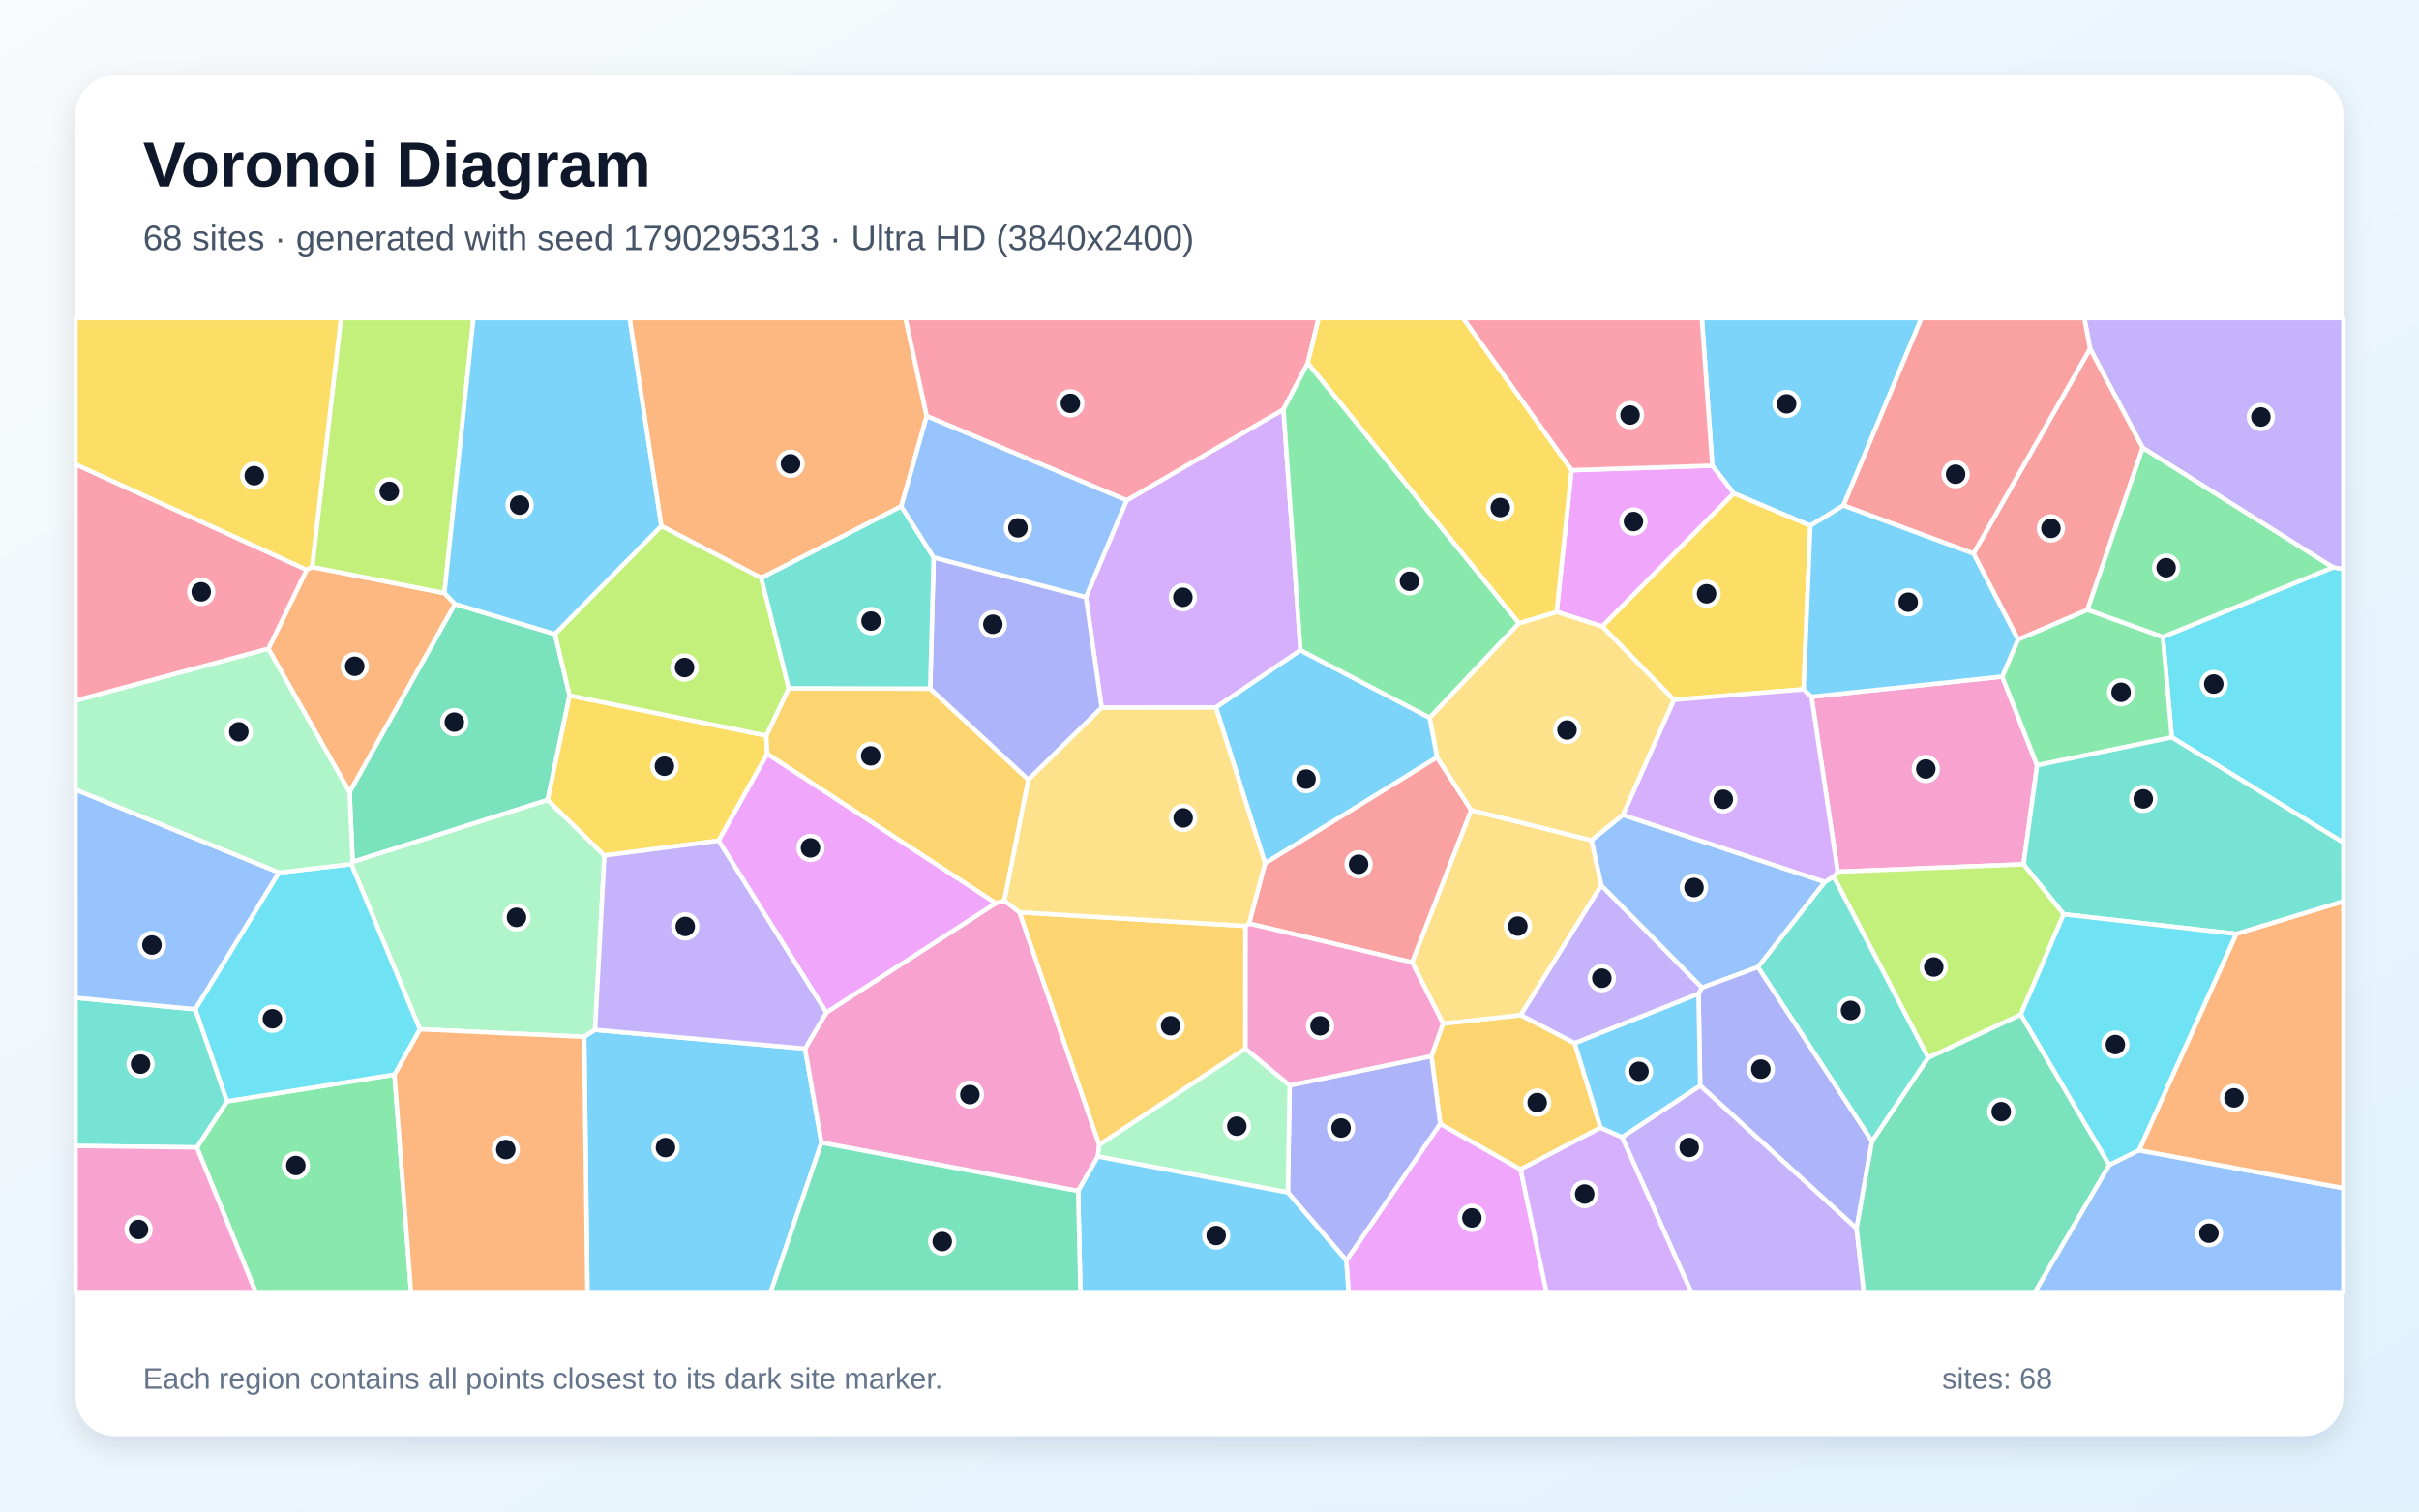
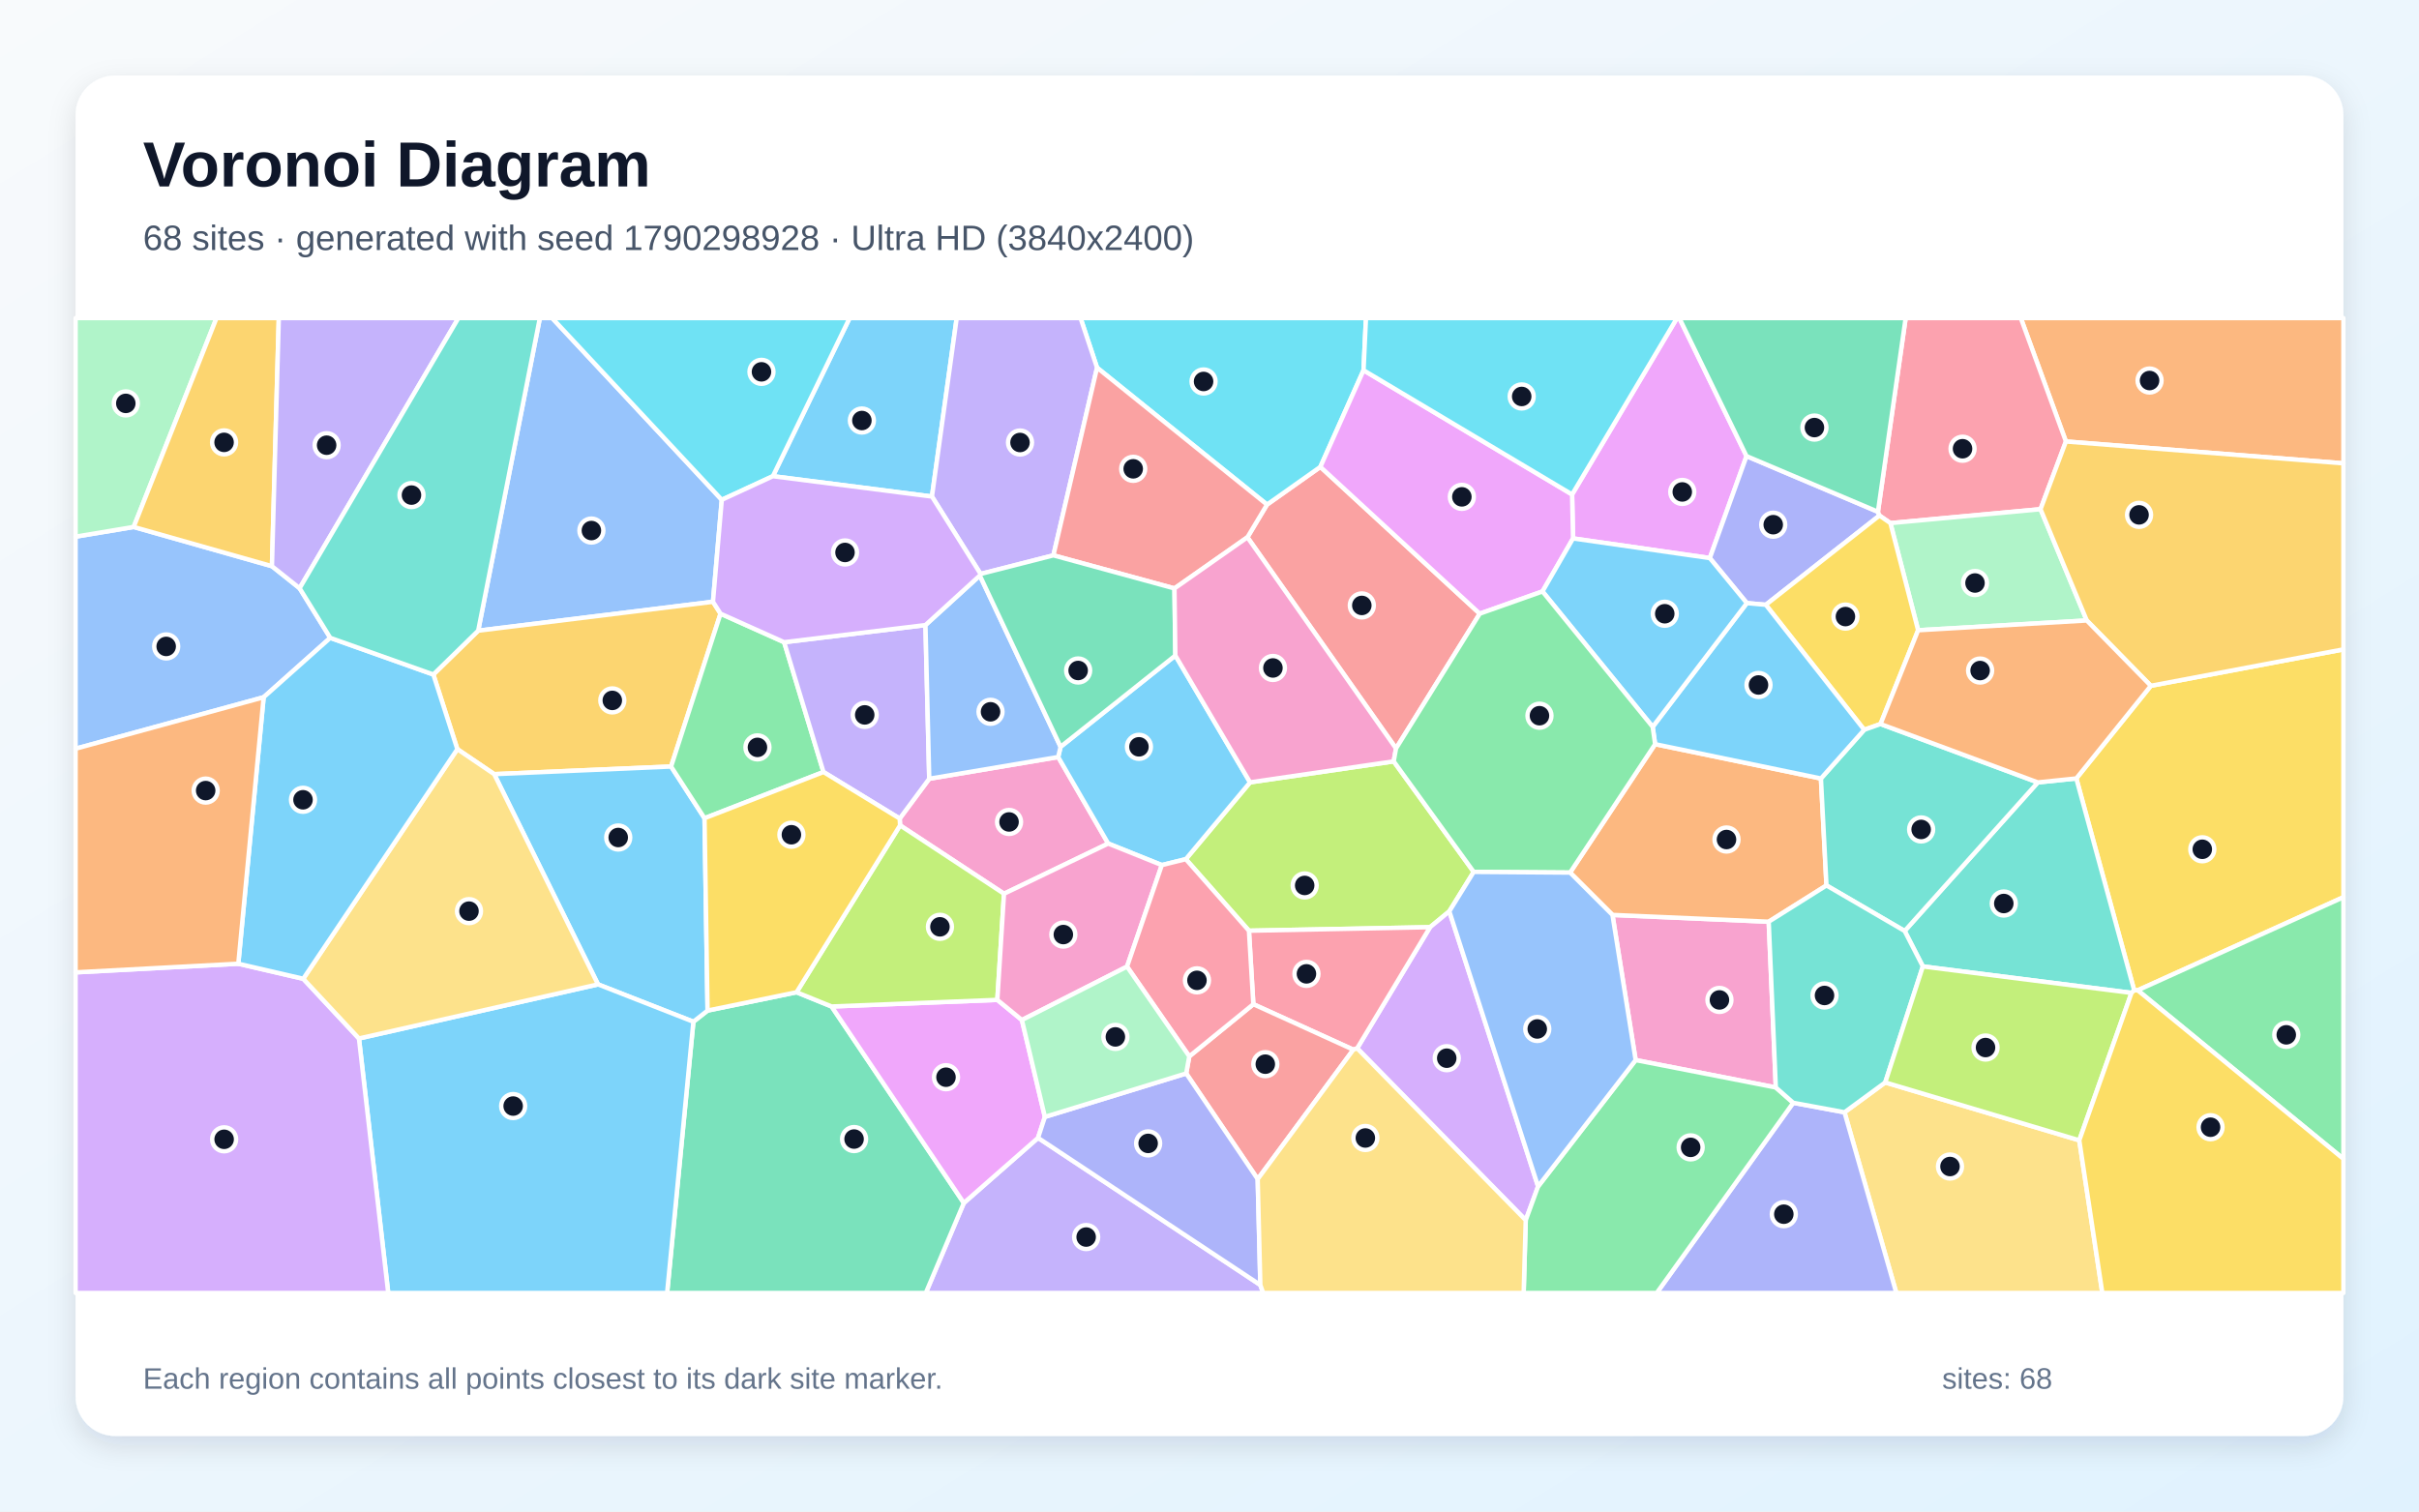
<svg xmlns="http://www.w3.org/2000/svg" width="3840" height="2400" viewBox="0 0 3840 2400" role="img" aria-labelledby="title description">
  <defs>
    <linearGradient id="background" x1="0" y1="0" x2="1" y2="1">
      <stop stop-color="#F8FAFC" />
      <stop offset="1" stop-color="#E0F2FE" />
    </linearGradient>
    <filter id="shadow" x="-5%" y="-5%" width="110%" height="110%">
      <feDropShadow dx="0" dy="15" stdDeviation="22" flood-color="#0F172A" flood-opacity=".12" />
    </filter>
  </defs>
  <rect width="3840" height="2400" fill="url(#background)" />
  <rect x="120" y="120" width="3600" height="2160" rx="63" fill="#FFFFFF" filter="url(#shadow)" />
  <g font-family="Arial, sans-serif">
    <text x="227" y="296" font-size="101" font-weight="700" fill="#0F172A">Voronoi Diagram</text>
-     <text x="227" y="397" font-size="56" fill="#475569">68 sites · generated with seed 1790295313 · Ultra HD (3840x2400)</text>
+     <text x="227" y="397" font-size="56" fill="#475569">68 sites · generated with seed 1790298928 · Ultra HD (3840x2400)</text>
  </g>
  <g stroke="#FFFFFF" stroke-width="7" stroke-linejoin="round">
-     <polygon points="2926.3,802.6 2873.9,834.7 2752.0,783.3 2718.2,739.4 2701.5,505.0 3050.3,505.0" fill="#38BDF8" fill-opacity="0.65" />
-     <polygon points="3703.3,900.9 3401.4,711.1 3317.8,553.6 3308.7,505.0 3720.0,505.0 3720.0,903.8" fill="#A78BFA" fill-opacity="0.65" />
-     <polygon points="3178.4,1074.3 3233.8,1215.2 3212.2,1372.3 2917.2,1384.1 2875.6,1106.3" fill="#F472B6" fill-opacity="0.65" />
-     <polygon points="426.0,1030.2 486.8,904.7 495.4,900.2 705.5,941.7 722.4,959.1 554.9,1258.0" fill="#FB923C" fill-opacity="0.65" />
-     <polygon points="2863.1,1094.5 2657.2,1111.2 2543.3,994.6 2752.0,783.3 2873.9,834.7" fill="#FACC15" fill-opacity="0.65" />
-     <polygon points="312.5,1821.9 360.4,1748.6 626.2,1706.1 652.6,2053.0 406.4,2053.0" fill="#4ADE80" fill-opacity="0.65" />
-     <polygon points="120.0,1819.6 120.0,1584.3 310.2,1602.5 360.4,1748.6 312.5,1821.9" fill="#2DD4BF" fill-opacity="0.65" />
-     <polygon points="2576.2,1293.9 2897.0,1400.4 2790.8,1535.5 2701.7,1568.3 2541.9,1406.0 2526.2,1334.2" fill="#60A5FA" fill-opacity="0.65" />
-     <polygon points="2137.2,2001.3 2286.3,1784.4 2413.8,1856.7 2455.2,2053.0 2140.8,2053.0" fill="#E879F9" fill-opacity="0.65" />
-     <polygon points="881.1,1006.8 904.2,1104.3 869.4,1270.2 559.9,1368.6 554.9,1258.0 722.4,959.1" fill="#34D399" fill-opacity="0.65" />
-     <polygon points="1982.8,1466.4 2008.2,1370.6 2281.2,1202.3 2335.5,1286.4 2241.7,1528.1" fill="#F87171" fill-opacity="0.65" />
-     <polygon points="2971.7,1812.0 2947.2,1950.7 2698.9,1723.7 2696.3,1577.7 2701.7,1568.3 2790.8,1535.5" fill="#818CF8" fill-opacity="0.65" />
-     <polygon points="2499.6,1656.2 2540.9,1790.6 2413.8,1856.7 2286.3,1784.4 2272.4,1676.9 2290.7,1625.3 2414.1,1611.8" fill="#FBBF24" fill-opacity="0.65" />
-     <polygon points="705.5,941.7 495.4,900.2 541.3,505.0 751.6,505.0" fill="#A3E635" fill-opacity="0.65" />
-     <polygon points="1748.8,1123.7 1723.8,948.0 1788.5,794.4 2037.4,650.1 2064.5,1032.5 1930.2,1123.4" fill="#C084FC" fill-opacity="0.65" />
-     <polygon points="486.8,904.7 426.0,1030.2 120.0,1112.5 120.0,737.2" fill="#FB7185" fill-opacity="0.65" />
-     <polygon points="3447.6,1170.8 3433.4,1011.3 3703.3,900.9 3720.0,903.8 3720.0,1338.0" fill="#22D3EE" fill-opacity="0.65" />
-     <polygon points="959.5,1358.4 944.6,1635.2 927.4,1646.3 666.5,1634.3 557.6,1372.0 559.9,1368.6 869.4,1270.2" fill="#86EFAC" fill-opacity="0.65" />
-     <polygon points="2414.1,1611.8 2290.7,1625.3 2241.7,1528.1 2335.5,1286.4 2526.2,1334.2 2541.9,1406.0" fill="#FCD34D" fill-opacity="0.65" />
-     <polygon points="927.4,1646.3 944.6,1635.2 1278.0,1665.0 1304.0,1814.4 1223.0,2053.0 932.5,2053.0" fill="#38BDF8" fill-opacity="0.65" />
-     <polygon points="1050.0,835.3 881.1,1006.8 722.4,959.1 705.5,941.7 751.6,505.0 999.5,505.0" fill="#38BDF8" fill-opacity="0.65" />
-     <polygon points="2574.8,1805.6 2698.9,1723.7 2947.2,1950.7 2958.9,2053.0 2685.2,2053.0" fill="#A78BFA" fill-opacity="0.65" />
-     <polygon points="1304.0,1814.4 1278.0,1665.0 1311.9,1607.5 1580.5,1434.1 1594.4,1430.0 1618.5,1448.6 1745.0,1817.6 1742.8,1836.3 1711.5,1891.1" fill="#F472B6" fill-opacity="0.65" />
-     <polygon points="1471.1,660.8 1430.7,804.0 1208.5,917.7 1050.0,835.3 999.5,505.0 1437.4,505.0" fill="#FB923C" fill-opacity="0.65" />
-     <polygon points="1216.4,1168.0 1217.9,1197.1 1140.9,1334.8 959.5,1358.4 869.4,1270.2 904.2,1104.3" fill="#FACC15" fill-opacity="0.65" />
-     <polygon points="3203.4,1015.4 3313.8,968.1 3433.4,1011.3 3447.6,1170.8 3233.8,1215.2 3178.4,1074.3" fill="#4ADE80" fill-opacity="0.65" />
-     <polygon points="3550.1,1482.9 3275.9,1451.7 3212.2,1372.3 3233.8,1215.2 3447.6,1170.8 3720.0,1338.0 3720.0,1431.3" fill="#2DD4BF" fill-opacity="0.65" />
-     <polygon points="443.0,1385.4 310.2,1602.5 120.0,1584.3 120.0,1253.8" fill="#60A5FA" fill-opacity="0.65" />
-     <polygon points="2543.3,994.6 2471.1,971.6 2494.7,746.6 2718.2,739.4 2752.0,783.3" fill="#E879F9" fill-opacity="0.65" />
-     <polygon points="2947.2,1950.7 2971.7,1812.0 3060.8,1679.4 3207.9,1610.8 3348.5,1849.8 3229.6,2053.0 2958.9,2053.0" fill="#34D399" fill-opacity="0.65" />
-     <polygon points="3313.8,968.1 3203.4,1015.4 3132.8,879.0 3317.8,553.6 3401.4,711.1" fill="#F87171" fill-opacity="0.65" />
-     <polygon points="2044.4,1893.4 2047.3,1723.3 2272.4,1676.9 2286.3,1784.4 2137.2,2001.3" fill="#818CF8" fill-opacity="0.65" />
-     <polygon points="1476.6,1093.4 1632.5,1238.0 1594.4,1430.0 1580.5,1434.1 1217.9,1197.1 1216.4,1168.0 1252.1,1092.8" fill="#FBBF24" fill-opacity="0.65" />
-     <polygon points="3207.9,1610.8 3060.8,1679.4 2910.8,1392.1 2917.2,1384.1 3212.2,1372.3 3275.9,1451.7" fill="#A3E635" fill-opacity="0.65" />
-     <polygon points="2910.8,1392.1 2897.0,1400.4 2576.2,1293.9 2657.2,1111.2 2863.1,1094.5 2875.6,1106.3 2917.2,1384.1" fill="#C084FC" fill-opacity="0.65" />
-     <polygon points="2076.0,576.5 2037.4,650.1 1788.5,794.4 1471.1,660.8 1437.4,505.0 2093.4,505.0" fill="#FB7185" fill-opacity="0.65" />
-     <polygon points="3395.7,1826.4 3348.5,1849.8 3207.9,1610.8 3275.9,1451.7 3550.1,1482.9" fill="#22D3EE" fill-opacity="0.65" />
-     <polygon points="1742.8,1836.3 1745.0,1817.6 1976.9,1665.0 2047.3,1723.3 2044.4,1893.4" fill="#86EFAC" fill-opacity="0.65" />
-     <polygon points="2576.2,1293.9 2526.2,1334.2 2335.5,1286.4 2281.2,1202.3 2269.4,1139.5 2411.1,989.5 2471.1,971.6 2543.3,994.6 2657.2,1111.2" fill="#FCD34D" fill-opacity="0.65" />
-     <polygon points="1711.5,1891.1 1742.8,1836.3 2044.4,1893.4 2137.2,2001.3 2140.8,2053.0 1715.1,2053.0" fill="#38BDF8" fill-opacity="0.65" />
-     <polygon points="2269.4,1139.5 2281.2,1202.3 2008.2,1370.6 1930.2,1123.4 2064.5,1032.5" fill="#38BDF8" fill-opacity="0.65" />
-     <polygon points="1140.9,1334.8 1311.9,1607.5 1278.0,1665.0 944.6,1635.2 959.5,1358.4" fill="#A78BFA" fill-opacity="0.65" />
-     <polygon points="2047.3,1723.3 1976.9,1665.0 1977.0,1470.2 1982.8,1466.4 2241.7,1528.1 2290.7,1625.3 2272.4,1676.9" fill="#F472B6" fill-opacity="0.65" />
-     <polygon points="626.2,1706.1 666.5,1634.3 927.4,1646.3 932.5,2053.0 652.6,2053.0" fill="#FB923C" fill-opacity="0.65" />
-     <polygon points="495.4,900.2 486.8,904.7 120.0,737.2 120.0,505.0 541.3,505.0" fill="#FACC15" fill-opacity="0.65" />
-     <polygon points="3433.4,1011.3 3313.8,968.1 3401.4,711.1 3703.3,900.9" fill="#4ADE80" fill-opacity="0.65" />
-     <polygon points="2910.8,1392.1 3060.8,1679.4 2971.7,1812.0 2790.8,1535.5 2897.0,1400.4" fill="#2DD4BF" fill-opacity="0.65" />
-     <polygon points="3348.5,1849.8 3395.7,1826.4 3720.0,1886.5 3720.0,2053.0 3229.6,2053.0" fill="#60A5FA" fill-opacity="0.65" />
-     <polygon points="1580.5,1434.1 1311.9,1607.5 1140.9,1334.8 1217.9,1197.1" fill="#E879F9" fill-opacity="0.65" />
-     <polygon points="1304.0,1814.4 1711.5,1891.1 1715.1,2053.0 1223.0,2053.0" fill="#34D399" fill-opacity="0.65" />
-     <polygon points="3132.8,879.0 2926.3,802.6 3050.3,505.0 3308.7,505.0 3317.8,553.6" fill="#F87171" fill-opacity="0.65" />
-     <polygon points="1632.5,1238.0 1476.6,1093.4 1482.1,885.1 1723.8,948.0 1748.8,1123.7" fill="#818CF8" fill-opacity="0.65" />
-     <polygon points="1977.0,1470.2 1976.9,1665.0 1745.0,1817.6 1618.5,1448.6" fill="#FBBF24" fill-opacity="0.65" />
-     <polygon points="1208.5,917.7 1252.1,1092.8 1216.4,1168.0 904.2,1104.3 881.1,1006.8 1050.0,835.3" fill="#A3E635" fill-opacity="0.65" />
-     <polygon points="2413.8,1856.7 2540.9,1790.6 2574.8,1805.6 2685.2,2053.0 2455.2,2053.0" fill="#C084FC" fill-opacity="0.65" />
-     <polygon points="2494.7,746.6 2322.2,505.0 2701.5,505.0 2718.2,739.4" fill="#FB7185" fill-opacity="0.65" />
-     <polygon points="557.6,1372.0 666.5,1634.3 626.2,1706.1 360.4,1748.6 310.2,1602.5 443.0,1385.4" fill="#22D3EE" fill-opacity="0.65" />
-     <polygon points="559.9,1368.6 557.6,1372.0 443.0,1385.4 120.0,1253.8 120.0,1112.5 426.0,1030.2 554.9,1258.0" fill="#86EFAC" fill-opacity="0.65" />
-     <polygon points="1977.0,1470.2 1618.5,1448.6 1594.4,1430.0 1632.5,1238.0 1748.8,1123.7 1930.2,1123.4 2008.2,1370.6 1982.8,1466.4" fill="#FCD34D" fill-opacity="0.65" />
-     <polygon points="3132.8,879.0 3203.4,1015.4 3178.4,1074.3 2875.6,1106.3 2863.1,1094.5 2873.9,834.7 2926.3,802.6" fill="#38BDF8" fill-opacity="0.65" />
-     <polygon points="2574.8,1805.6 2540.9,1790.6 2499.6,1656.2 2696.3,1577.7 2698.9,1723.7" fill="#38BDF8" fill-opacity="0.65" />
-     <polygon points="2696.3,1577.7 2499.6,1656.2 2414.1,1611.8 2541.9,1406.0 2701.7,1568.3" fill="#A78BFA" fill-opacity="0.65" />
-     <polygon points="120.0,1819.6 312.5,1821.9 406.4,2053.0 120.0,2053.0" fill="#F472B6" fill-opacity="0.65" />
-     <polygon points="3395.7,1826.4 3550.1,1482.9 3720.0,1431.3 3720.0,1886.5" fill="#FB923C" fill-opacity="0.65" />
-     <polygon points="2411.1,989.5 2076.0,576.5 2093.4,505.0 2322.2,505.0 2494.7,746.6 2471.1,971.6" fill="#FACC15" fill-opacity="0.65" />
-     <polygon points="2411.1,989.5 2269.4,1139.5 2064.5,1032.5 2037.4,650.1 2076.0,576.5" fill="#4ADE80" fill-opacity="0.65" />
-     <polygon points="1482.1,885.1 1476.6,1093.4 1252.1,1092.8 1208.5,917.7 1430.7,804.0" fill="#2DD4BF" fill-opacity="0.65" />
-     <polygon points="1788.5,794.4 1723.8,948.0 1482.1,885.1 1430.7,804.0 1471.1,660.8" fill="#60A5FA" fill-opacity="0.65" />
+     <polygon points="1479.4,788.4 1226.9,756.1 1348.7,505.0 1518.7,505.0" fill="#38BDF8" fill-opacity="0.65" />
+     <polygon points="1530.0,1910.1 1647.8,1806.7 2000.7,2040.3 2005.2,2053.0 1469.6,2053.0" fill="#A78BFA" fill-opacity="0.65" />
+     <polygon points="2819.0,1726.7 2596.5,1683.2 2559.7,1452.7 2807.7,1463.5" fill="#F472B6" fill-opacity="0.65" />
+     <polygon points="3279.5,701.0 3207.9,505.0 3720.0,505.0 3720.0,735.7" fill="#FB923C" fill-opacity="0.65" />
+     <polygon points="3393.5,1572.4 3387.9,1572.5 3296.0,1236.0 3414.3,1088.9 3720.0,1031.1 3720.0,1424.6" fill="#FACC15" fill-opacity="0.65" />
+     <polygon points="3393.5,1572.4 3720.0,1424.6 3720.0,1840.1" fill="#4ADE80" fill-opacity="0.65" />
+     <polygon points="3383.6,1576.5 3052.4,1534.5 3023.5,1478.2 3234.9,1242.3 3296.0,1236.0 3387.9,1572.5" fill="#2DD4BF" fill-opacity="0.65" />
+     <polygon points="1131.8,955.5 759.1,1001.4 857.0,505.0 876.5,505.0 1145.8,793.6" fill="#60A5FA" fill-opacity="0.65" />
+     <polygon points="2772.5,724.2 2714.2,886.1 2497.1,854.9 2495.6,785.1 2662.1,505.0 2665.8,505.0" fill="#E879F9" fill-opacity="0.65" />
+     <polygon points="1100.7,1622.3 1123.2,1604.6 1264.5,1575.5 1320.1,1598.1 1530.0,1910.1 1469.6,2053.0 1059.0,2053.0" fill="#34D399" fill-opacity="0.65" />
+     <polygon points="2216.1,1188.4 1980.2,853.1 2011.3,801.2 2096.0,741.3 2349.0,974.4" fill="#F87171" fill-opacity="0.65" />
+     <polygon points="2981.1,812.6 2983.5,818.6 2803.1,960.3 2773.0,957.6 2714.2,886.1 2772.5,724.2" fill="#818CF8" fill-opacity="0.65" />
+     <polygon points="1143.8,974.4 1065.3,1217.1 784.5,1229.2 726.0,1189.5 687.9,1071.0 759.1,1001.4 1131.8,955.5" fill="#FBBF24" fill-opacity="0.65" />
+     <polygon points="1982.6,1477.8 1882.4,1364.2 1984.4,1242.2 2212.4,1208.9 2339.4,1384.4 2300.7,1447.0 2270.1,1472.2" fill="#A3E635" fill-opacity="0.65" />
+     <polygon points="2154.4,1664.5 2270.1,1472.2 2300.7,1447.0 2441.6,1883.8 2422.0,1937.4" fill="#C084FC" fill-opacity="0.65" />
+     <polygon points="3279.5,701.0 3239.2,808.5 3000.9,830.6 2983.5,818.6 2981.1,812.6 3025.1,505.0 3207.9,505.0" fill="#FB7185" fill-opacity="0.65" />
+     <polygon points="2164.5,587.9 2096.0,741.3 2011.3,801.2 1741.5,583.8 1715.3,505.0 2168.4,505.0" fill="#22D3EE" fill-opacity="0.65" />
+     <polygon points="3312.6,985.2 3044.9,1000.7 3000.9,830.6 3239.2,808.5" fill="#86EFAC" fill-opacity="0.65" />
+     <polygon points="2928.0,1766.1 2992.7,1718.7 3300.7,1810.6 3337.3,2053.0 3010.3,2053.0" fill="#FCD34D" fill-opacity="0.65" />
+     <polygon points="949.3,1563.0 784.5,1229.2 1065.3,1217.1 1118.4,1299.2 1123.2,1604.6 1100.7,1622.3" fill="#38BDF8" fill-opacity="0.65" />
+     <polygon points="569.8,1648.9 949.3,1563.0 1100.7,1622.3 1059.0,2053.0 616.3,2053.0" fill="#38BDF8" fill-opacity="0.65" />
+     <polygon points="1741.5,583.8 1672.2,881.8 1556.6,911.3 1479.4,788.4 1518.7,505.0 1715.3,505.0" fill="#A78BFA" fill-opacity="0.65" />
+     <polygon points="1593.8,1419.1 1428.8,1310.5 1428.2,1299.7 1475.1,1236.5 1679.8,1202.0 1759.2,1339.4" fill="#F472B6" fill-opacity="0.65" />
+     <polygon points="2492.4,1385.5 2627.4,1181.6 2890.6,1236.1 2899.4,1405.9 2807.7,1463.5 2559.7,1452.7" fill="#FB923C" fill-opacity="0.65" />
+     <polygon points="3000.9,830.6 3044.9,1000.7 2985.2,1149.6 2959.3,1158.8 2803.1,960.3 2983.5,818.6" fill="#FACC15" fill-opacity="0.65" />
+     <polygon points="1244.8,1019.7 1307.2,1225.8 1118.4,1299.2 1065.3,1217.1 1143.8,974.4" fill="#4ADE80" fill-opacity="0.65" />
+     <polygon points="2959.3,1158.8 2985.2,1149.6 3234.9,1242.3 3023.5,1478.2 2899.4,1405.9 2890.6,1236.1" fill="#2DD4BF" fill-opacity="0.65" />
+     <polygon points="431.7,899.0 475.6,934.0 524.3,1012.8 418.5,1107.1 120.0,1188.8 120.0,852.1 212.2,836.7" fill="#60A5FA" fill-opacity="0.65" />
+     <polygon points="1320.1,1598.1 1583.2,1587.6 1622.2,1619.6 1658.7,1773.4 1647.8,1806.7 1530.0,1910.1" fill="#E879F9" fill-opacity="0.65" />
+     <polygon points="2981.1,812.6 2772.5,724.2 2665.8,505.0 3025.1,505.0" fill="#34D399" fill-opacity="0.65" />
+     <polygon points="1864.4,934.3 1672.2,881.8 1741.5,583.8 2011.3,801.2 1980.2,853.1" fill="#F87171" fill-opacity="0.65" />
+     <polygon points="2846.6,1751.0 2928.0,1766.1 3010.3,2053.0 2629.9,2053.0" fill="#818CF8" fill-opacity="0.65" />
+     <polygon points="3414.3,1088.9 3312.6,985.2 3239.2,808.5 3279.5,701.0 3720.0,735.7 3720.0,1031.1" fill="#FBBF24" fill-opacity="0.65" />
+     <polygon points="1583.2,1587.6 1320.1,1598.1 1264.5,1575.5 1428.8,1310.5 1593.8,1419.1" fill="#A3E635" fill-opacity="0.65" />
+     <polygon points="120.0,1543.9 378.3,1530.2 481.4,1554.1 569.8,1648.9 616.3,2053.0 120.0,2053.0" fill="#C084FC" fill-opacity="0.65" />
+     <polygon points="2154.4,1664.5 2148.3,1666.7 1989.6,1594.5 1982.6,1477.8 2270.1,1472.2" fill="#FB7185" fill-opacity="0.65" />
+     <polygon points="1145.8,793.6 876.5,505.0 1348.7,505.0 1226.9,756.1" fill="#22D3EE" fill-opacity="0.65" />
+     <polygon points="212.2,836.7 120.0,852.1 120.0,505.0 343.7,505.0" fill="#86EFAC" fill-opacity="0.65" />
+     <polygon points="569.8,1648.9 481.4,1554.1 726.0,1189.5 784.5,1229.2 949.3,1563.0" fill="#FCD34D" fill-opacity="0.65" />
+     <polygon points="1844.3,1373.6 1759.2,1339.4 1679.8,1202.0 1683.6,1185.8 1865.8,1040.8 1984.4,1242.2 1882.4,1364.2" fill="#38BDF8" fill-opacity="0.65" />
+     <polygon points="481.4,1554.1 378.3,1530.2 418.5,1107.1 524.3,1012.8 687.9,1071.0 726.0,1189.5" fill="#38BDF8" fill-opacity="0.65" />
+     <polygon points="1469.1,992.5 1475.1,1236.5 1428.2,1299.7 1307.2,1225.8 1244.8,1019.7" fill="#A78BFA" fill-opacity="0.65" />
+     <polygon points="1789.1,1534.8 1622.2,1619.6 1583.2,1587.6 1593.8,1419.1 1759.2,1339.4 1844.3,1373.6" fill="#F472B6" fill-opacity="0.65" />
+     <polygon points="378.3,1530.2 120.0,1543.9 120.0,1188.8 418.5,1107.1" fill="#FB923C" fill-opacity="0.65" />
+     <polygon points="1307.2,1225.8 1428.2,1299.7 1428.8,1310.5 1264.5,1575.5 1123.2,1604.6 1118.4,1299.2" fill="#FACC15" fill-opacity="0.65" />
+     <polygon points="2422.0,1937.4 2441.6,1883.8 2596.5,1683.2 2819.0,1726.7 2846.6,1751.0 2629.9,2053.0 2418.7,2053.0" fill="#4ADE80" fill-opacity="0.65" />
+     <polygon points="2992.7,1718.7 2928.0,1766.1 2846.6,1751.0 2819.0,1726.7 2807.7,1463.5 2899.4,1405.9 3023.5,1478.2 3052.4,1534.5" fill="#2DD4BF" fill-opacity="0.65" />
+     <polygon points="1469.1,992.5 1555.4,913.8 1683.6,1185.8 1679.8,1202.0 1475.1,1236.5" fill="#60A5FA" fill-opacity="0.65" />
+     <polygon points="2495.6,785.1 2497.1,854.9 2448.6,939.1 2349.0,974.4 2096.0,741.3 2164.5,587.9" fill="#E879F9" fill-opacity="0.65" />
+     <polygon points="1555.4,913.8 1556.6,911.3 1672.2,881.8 1864.4,934.3 1865.8,1040.8 1683.6,1185.8" fill="#34D399" fill-opacity="0.65" />
+     <polygon points="1996.5,1872.2 1883.0,1704.4 1887.9,1677.3 1989.6,1594.5 2148.3,1666.7" fill="#F87171" fill-opacity="0.65" />
+     <polygon points="2000.7,2040.3 1647.8,1806.7 1658.7,1773.4 1883.0,1704.4 1996.5,1872.2" fill="#818CF8" fill-opacity="0.65" />
+     <polygon points="431.7,899.0 212.2,836.7 343.7,505.0 442.6,505.0" fill="#FBBF24" fill-opacity="0.65" />
+     <polygon points="3300.7,1810.6 2992.7,1718.7 3052.4,1534.5 3383.6,1576.5" fill="#A3E635" fill-opacity="0.65" />
+     <polygon points="1556.6,911.3 1555.4,913.8 1469.1,992.5 1244.8,1019.7 1143.8,974.4 1131.8,955.5 1145.8,793.6 1226.9,756.1 1479.4,788.4" fill="#C084FC" fill-opacity="0.65" />
+     <polygon points="1789.1,1534.8 1844.3,1373.6 1882.4,1364.2 1982.6,1477.8 1989.6,1594.5 1887.9,1677.3" fill="#FB7185" fill-opacity="0.65" />
+     <polygon points="2495.6,785.1 2164.5,587.9 2168.4,505.0 2662.1,505.0" fill="#22D3EE" fill-opacity="0.65" />
+     <polygon points="1658.7,1773.4 1622.2,1619.6 1789.1,1534.8 1887.9,1677.3 1883.0,1704.4" fill="#86EFAC" fill-opacity="0.65" />
+     <polygon points="2000.7,2040.3 1996.5,1872.2 2148.3,1666.7 2154.4,1664.5 2422.0,1937.4 2418.7,2053.0 2005.2,2053.0" fill="#FCD34D" fill-opacity="0.65" />
+     <polygon points="2890.6,1236.1 2627.4,1181.6 2623.5,1154.1 2773.0,957.6 2803.1,960.3 2959.3,1158.8" fill="#38BDF8" fill-opacity="0.65" />
+     <polygon points="2623.5,1154.1 2448.6,939.1 2497.1,854.9 2714.2,886.1 2773.0,957.6" fill="#38BDF8" fill-opacity="0.65" />
+     <polygon points="475.6,934.0 431.7,899.0 442.6,505.0 727.7,505.0" fill="#A78BFA" fill-opacity="0.65" />
+     <polygon points="1865.8,1040.8 1864.4,934.3 1980.2,853.1 2216.1,1188.4 2212.4,1208.9 1984.4,1242.2" fill="#F472B6" fill-opacity="0.65" />
+     <polygon points="2985.2,1149.6 3044.9,1000.7 3312.6,985.2 3414.3,1088.9 3296.0,1236.0 3234.9,1242.3" fill="#FB923C" fill-opacity="0.65" />
+     <polygon points="3300.7,1810.6 3383.6,1576.5 3387.9,1572.5 3393.5,1572.4 3720.0,1840.1 3720.0,2053.0 3337.3,2053.0" fill="#FACC15" fill-opacity="0.65" />
+     <polygon points="2623.5,1154.1 2627.4,1181.6 2492.4,1385.5 2339.4,1384.4 2212.4,1208.9 2216.1,1188.4 2349.0,974.4 2448.6,939.1" fill="#4ADE80" fill-opacity="0.65" />
+     <polygon points="687.9,1071.0 524.3,1012.8 475.6,934.0 727.7,505.0 857.0,505.0 759.1,1001.4" fill="#2DD4BF" fill-opacity="0.65" />
+     <polygon points="2441.6,1883.8 2300.7,1447.0 2339.4,1384.4 2492.4,1385.5 2559.7,1452.7 2596.5,1683.2" fill="#60A5FA" fill-opacity="0.65" />
  </g>
  <g>
-     <circle cx="2836.1" cy="641.2" r="19" fill="#0F172A" stroke="#FFFFFF" stroke-width="7" />
-     <circle cx="3589.0" cy="662.1" r="19" fill="#0F172A" stroke="#FFFFFF" stroke-width="7" />
-     <circle cx="3057.1" cy="1221.0" r="19" fill="#0F172A" stroke="#FFFFFF" stroke-width="7" />
-     <circle cx="563.1" cy="1057.9" r="19" fill="#0F172A" stroke="#FFFFFF" stroke-width="7" />
-     <circle cx="2709.1" cy="942.8" r="19" fill="#0F172A" stroke="#FFFFFF" stroke-width="7" />
-     <circle cx="469.6" cy="1850.6" r="19" fill="#0F172A" stroke="#FFFFFF" stroke-width="7" />
-     <circle cx="223.1" cy="1689.6" r="19" fill="#0F172A" stroke="#FFFFFF" stroke-width="7" />
-     <circle cx="2689.1" cy="1409.2" r="19" fill="#0F172A" stroke="#FFFFFF" stroke-width="7" />
-     <circle cx="2336.5" cy="1933.7" r="19" fill="#0F172A" stroke="#FFFFFF" stroke-width="7" />
-     <circle cx="721.2" cy="1146.6" r="19" fill="#0F172A" stroke="#FFFFFF" stroke-width="7" />
-     <circle cx="2156.7" cy="1372.3" r="19" fill="#0F172A" stroke="#FFFFFF" stroke-width="7" />
-     <circle cx="2795.2" cy="1697.6" r="19" fill="#0F172A" stroke="#FFFFFF" stroke-width="7" />
-     <circle cx="2440.2" cy="1750.7" r="19" fill="#0F172A" stroke="#FFFFFF" stroke-width="7" />
-     <circle cx="618.0" cy="780.2" r="19" fill="#0F172A" stroke="#FFFFFF" stroke-width="7" />
-     <circle cx="1877.7" cy="948.4" r="19" fill="#0F172A" stroke="#FFFFFF" stroke-width="7" />
-     <circle cx="319.4" cy="939.7" r="19" fill="#0F172A" stroke="#FFFFFF" stroke-width="7" />
-     <circle cx="3514.2" cy="1086.1" r="19" fill="#0F172A" stroke="#FFFFFF" stroke-width="7" />
-     <circle cx="819.9" cy="1456.6" r="19" fill="#0F172A" stroke="#FFFFFF" stroke-width="7" />
-     <circle cx="2409.5" cy="1470.5" r="19" fill="#0F172A" stroke="#FFFFFF" stroke-width="7" />
-     <circle cx="1056.4" cy="1822.1" r="19" fill="#0F172A" stroke="#FFFFFF" stroke-width="7" />
-     <circle cx="824.8" cy="802.0" r="19" fill="#0F172A" stroke="#FFFFFF" stroke-width="7" />
-     <circle cx="2681.5" cy="1821.9" r="19" fill="#0F172A" stroke="#FFFFFF" stroke-width="7" />
-     <circle cx="1539.6" cy="1738.0" r="19" fill="#0F172A" stroke="#FFFFFF" stroke-width="7" />
-     <circle cx="1254.9" cy="736.4" r="19" fill="#0F172A" stroke="#FFFFFF" stroke-width="7" />
-     <circle cx="1054.7" cy="1216.6" r="19" fill="#0F172A" stroke="#FFFFFF" stroke-width="7" />
-     <circle cx="3367.1" cy="1099.2" r="19" fill="#0F172A" stroke="#FFFFFF" stroke-width="7" />
-     <circle cx="3402.3" cy="1268.5" r="19" fill="#0F172A" stroke="#FFFFFF" stroke-width="7" />
-     <circle cx="241.2" cy="1500.5" r="19" fill="#0F172A" stroke="#FFFFFF" stroke-width="7" />
-     <circle cx="2593.0" cy="828.1" r="19" fill="#0F172A" stroke="#FFFFFF" stroke-width="7" />
-     <circle cx="3176.8" cy="1765.1" r="19" fill="#0F172A" stroke="#FFFFFF" stroke-width="7" />
-     <circle cx="3255.7" cy="839.0" r="19" fill="#0F172A" stroke="#FFFFFF" stroke-width="7" />
-     <circle cx="2128.9" cy="1791.0" r="19" fill="#0F172A" stroke="#FFFFFF" stroke-width="7" />
-     <circle cx="1382.2" cy="1200.2" r="19" fill="#0F172A" stroke="#FFFFFF" stroke-width="7" />
-     <circle cx="3069.7" cy="1535.4" r="19" fill="#0F172A" stroke="#FFFFFF" stroke-width="7" />
-     <circle cx="2735.6" cy="1269.1" r="19" fill="#0F172A" stroke="#FFFFFF" stroke-width="7" />
-     <circle cx="1699.2" cy="640.4" r="19" fill="#0F172A" stroke="#FFFFFF" stroke-width="7" />
-     <circle cx="3358.0" cy="1658.6" r="19" fill="#0F172A" stroke="#FFFFFF" stroke-width="7" />
-     <circle cx="1963.4" cy="1788.2" r="19" fill="#0F172A" stroke="#FFFFFF" stroke-width="7" />
-     <circle cx="2487.5" cy="1159.1" r="19" fill="#0F172A" stroke="#FFFFFF" stroke-width="7" />
-     <circle cx="1930.6" cy="1961.7" r="19" fill="#0F172A" stroke="#FFFFFF" stroke-width="7" />
-     <circle cx="2073.3" cy="1237.1" r="19" fill="#0F172A" stroke="#FFFFFF" stroke-width="7" />
-     <circle cx="1087.8" cy="1471.0" r="19" fill="#0F172A" stroke="#FFFFFF" stroke-width="7" />
-     <circle cx="2095.5" cy="1628.8" r="19" fill="#0F172A" stroke="#FFFFFF" stroke-width="7" />
-     <circle cx="802.9" cy="1825.3" r="19" fill="#0F172A" stroke="#FFFFFF" stroke-width="7" />
-     <circle cx="403.6" cy="755.3" r="19" fill="#0F172A" stroke="#FFFFFF" stroke-width="7" />
-     <circle cx="3438.6" cy="901.4" r="19" fill="#0F172A" stroke="#FFFFFF" stroke-width="7" />
-     <circle cx="2937.6" cy="1604.4" r="19" fill="#0F172A" stroke="#FFFFFF" stroke-width="7" />
-     <circle cx="3506.5" cy="1958.0" r="19" fill="#0F172A" stroke="#FFFFFF" stroke-width="7" />
-     <circle cx="1286.6" cy="1346.3" r="19" fill="#0F172A" stroke="#FFFFFF" stroke-width="7" />
-     <circle cx="1495.7" cy="1971.3" r="19" fill="#0F172A" stroke="#FFFFFF" stroke-width="7" />
-     <circle cx="3104.4" cy="753.0" r="19" fill="#0F172A" stroke="#FFFFFF" stroke-width="7" />
-     <circle cx="1576.1" cy="991.2" r="19" fill="#0F172A" stroke="#FFFFFF" stroke-width="7" />
-     <circle cx="1858.3" cy="1628.7" r="19" fill="#0F172A" stroke="#FFFFFF" stroke-width="7" />
-     <circle cx="1086.7" cy="1059.9" r="19" fill="#0F172A" stroke="#FFFFFF" stroke-width="7" />
-     <circle cx="2515.6" cy="1895.9" r="19" fill="#0F172A" stroke="#FFFFFF" stroke-width="7" />
-     <circle cx="2587.6" cy="659.0" r="19" fill="#0F172A" stroke="#FFFFFF" stroke-width="7" />
-     <circle cx="432.4" cy="1617.6" r="19" fill="#0F172A" stroke="#FFFFFF" stroke-width="7" />
-     <circle cx="379.1" cy="1162.0" r="19" fill="#0F172A" stroke="#FFFFFF" stroke-width="7" />
-     <circle cx="1878.2" cy="1298.7" r="19" fill="#0F172A" stroke="#FFFFFF" stroke-width="7" />
-     <circle cx="3029.2" cy="956.2" r="19" fill="#0F172A" stroke="#FFFFFF" stroke-width="7" />
-     <circle cx="2601.8" cy="1701.1" r="19" fill="#0F172A" stroke="#FFFFFF" stroke-width="7" />
-     <circle cx="2542.8" cy="1553.2" r="19" fill="#0F172A" stroke="#FFFFFF" stroke-width="7" />
-     <circle cx="220.0" cy="1952.1" r="19" fill="#0F172A" stroke="#FFFFFF" stroke-width="7" />
-     <circle cx="3546.3" cy="1743.2" r="19" fill="#0F172A" stroke="#FFFFFF" stroke-width="7" />
-     <circle cx="2381.6" cy="805.9" r="19" fill="#0F172A" stroke="#FFFFFF" stroke-width="7" />
-     <circle cx="2237.5" cy="922.9" r="19" fill="#0F172A" stroke="#FFFFFF" stroke-width="7" />
-     <circle cx="1382.7" cy="986.1" r="19" fill="#0F172A" stroke="#FFFFFF" stroke-width="7" />
-     <circle cx="1615.9" cy="838.2" r="19" fill="#0F172A" stroke="#FFFFFF" stroke-width="7" />
+     <circle cx="1368.2" cy="667.7" r="19" fill="#0F172A" stroke="#FFFFFF" stroke-width="7" />
+     <circle cx="1724.2" cy="1964.2" r="19" fill="#0F172A" stroke="#FFFFFF" stroke-width="7" />
+     <circle cx="2729.5" cy="1587.7" r="19" fill="#0F172A" stroke="#FFFFFF" stroke-width="7" />
+     <circle cx="3412.3" cy="604.2" r="19" fill="#0F172A" stroke="#FFFFFF" stroke-width="7" />
+     <circle cx="3496.0" cy="1348.5" r="19" fill="#0F172A" stroke="#FFFFFF" stroke-width="7" />
+     <circle cx="3629.3" cy="1643.1" r="19" fill="#0F172A" stroke="#FFFFFF" stroke-width="7" />
+     <circle cx="3180.9" cy="1434.6" r="19" fill="#0F172A" stroke="#FFFFFF" stroke-width="7" />
+     <circle cx="938.8" cy="842.4" r="19" fill="#0F172A" stroke="#FFFFFF" stroke-width="7" />
+     <circle cx="2670.5" cy="781.1" r="19" fill="#0F172A" stroke="#FFFFFF" stroke-width="7" />
+     <circle cx="1355.8" cy="1808.6" r="19" fill="#0F172A" stroke="#FFFFFF" stroke-width="7" />
+     <circle cx="2161.8" cy="961.3" r="19" fill="#0F172A" stroke="#FFFFFF" stroke-width="7" />
+     <circle cx="2814.9" cy="833.1" r="19" fill="#0F172A" stroke="#FFFFFF" stroke-width="7" />
+     <circle cx="972.0" cy="1112.1" r="19" fill="#0F172A" stroke="#FFFFFF" stroke-width="7" />
+     <circle cx="2071.1" cy="1405.9" r="19" fill="#0F172A" stroke="#FFFFFF" stroke-width="7" />
+     <circle cx="2296.6" cy="1680.2" r="19" fill="#0F172A" stroke="#FFFFFF" stroke-width="7" />
+     <circle cx="3115.4" cy="712.5" r="19" fill="#0F172A" stroke="#FFFFFF" stroke-width="7" />
+     <circle cx="1910.6" cy="605.7" r="19" fill="#0F172A" stroke="#FFFFFF" stroke-width="7" />
+     <circle cx="3135.2" cy="925.7" r="19" fill="#0F172A" stroke="#FFFFFF" stroke-width="7" />
+     <circle cx="3095.5" cy="1852.2" r="19" fill="#0F172A" stroke="#FFFFFF" stroke-width="7" />
+     <circle cx="981.4" cy="1329.8" r="19" fill="#0F172A" stroke="#FFFFFF" stroke-width="7" />
+     <circle cx="814.6" cy="1756.2" r="19" fill="#0F172A" stroke="#FFFFFF" stroke-width="7" />
+     <circle cx="1619.2" cy="702.6" r="19" fill="#0F172A" stroke="#FFFFFF" stroke-width="7" />
+     <circle cx="1601.8" cy="1305.1" r="19" fill="#0F172A" stroke="#FFFFFF" stroke-width="7" />
+     <circle cx="2740.7" cy="1333.0" r="19" fill="#0F172A" stroke="#FFFFFF" stroke-width="7" />
+     <circle cx="2929.5" cy="979.0" r="19" fill="#0F172A" stroke="#FFFFFF" stroke-width="7" />
+     <circle cx="1202.4" cy="1186.7" r="19" fill="#0F172A" stroke="#FFFFFF" stroke-width="7" />
+     <circle cx="3049.7" cy="1317.0" r="19" fill="#0F172A" stroke="#FFFFFF" stroke-width="7" />
+     <circle cx="263.8" cy="1026.4" r="19" fill="#0F172A" stroke="#FFFFFF" stroke-width="7" />
+     <circle cx="1501.7" cy="1710.4" r="19" fill="#0F172A" stroke="#FFFFFF" stroke-width="7" />
+     <circle cx="2880.3" cy="678.9" r="19" fill="#0F172A" stroke="#FFFFFF" stroke-width="7" />
+     <circle cx="1798.9" cy="744.4" r="19" fill="#0F172A" stroke="#FFFFFF" stroke-width="7" />
+     <circle cx="2831.7" cy="1927.9" r="19" fill="#0F172A" stroke="#FFFFFF" stroke-width="7" />
+     <circle cx="3395.6" cy="817.5" r="19" fill="#0F172A" stroke="#FFFFFF" stroke-width="7" />
+     <circle cx="1492.1" cy="1471.6" r="19" fill="#0F172A" stroke="#FFFFFF" stroke-width="7" />
+     <circle cx="355.8" cy="1809.0" r="19" fill="#0F172A" stroke="#FFFFFF" stroke-width="7" />
+     <circle cx="2073.9" cy="1546.3" r="19" fill="#0F172A" stroke="#FFFFFF" stroke-width="7" />
+     <circle cx="1208.8" cy="590.4" r="19" fill="#0F172A" stroke="#FFFFFF" stroke-width="7" />
+     <circle cx="199.7" cy="640.5" r="19" fill="#0F172A" stroke="#FFFFFF" stroke-width="7" />
+     <circle cx="744.5" cy="1446.7" r="19" fill="#0F172A" stroke="#FFFFFF" stroke-width="7" />
+     <circle cx="1808.0" cy="1185.8" r="19" fill="#0F172A" stroke="#FFFFFF" stroke-width="7" />
+     <circle cx="481.0" cy="1269.9" r="19" fill="#0F172A" stroke="#FFFFFF" stroke-width="7" />
+     <circle cx="1372.7" cy="1135.1" r="19" fill="#0F172A" stroke="#FFFFFF" stroke-width="7" />
+     <circle cx="1688.0" cy="1483.9" r="19" fill="#0F172A" stroke="#FFFFFF" stroke-width="7" />
+     <circle cx="326.5" cy="1255.3" r="19" fill="#0F172A" stroke="#FFFFFF" stroke-width="7" />
+     <circle cx="1256.3" cy="1325.4" r="19" fill="#0F172A" stroke="#FFFFFF" stroke-width="7" />
+     <circle cx="2683.8" cy="1821.8" r="19" fill="#0F172A" stroke="#FFFFFF" stroke-width="7" />
+     <circle cx="2896.3" cy="1580.6" r="19" fill="#0F172A" stroke="#FFFFFF" stroke-width="7" />
+     <circle cx="1572.4" cy="1130.2" r="19" fill="#0F172A" stroke="#FFFFFF" stroke-width="7" />
+     <circle cx="2320.6" cy="788.9" r="19" fill="#0F172A" stroke="#FFFFFF" stroke-width="7" />
+     <circle cx="1711.5" cy="1064.6" r="19" fill="#0F172A" stroke="#FFFFFF" stroke-width="7" />
+     <circle cx="2008.6" cy="1689.7" r="19" fill="#0F172A" stroke="#FFFFFF" stroke-width="7" />
+     <circle cx="1822.6" cy="1815.5" r="19" fill="#0F172A" stroke="#FFFFFF" stroke-width="7" />
+     <circle cx="355.7" cy="702.4" r="19" fill="#0F172A" stroke="#FFFFFF" stroke-width="7" />
+     <circle cx="3151.9" cy="1663.3" r="19" fill="#0F172A" stroke="#FFFFFF" stroke-width="7" />
+     <circle cx="1341.4" cy="877.2" r="19" fill="#0F172A" stroke="#FFFFFF" stroke-width="7" />
+     <circle cx="1900.1" cy="1556.6" r="19" fill="#0F172A" stroke="#FFFFFF" stroke-width="7" />
+     <circle cx="2415.6" cy="629.5" r="19" fill="#0F172A" stroke="#FFFFFF" stroke-width="7" />
+     <circle cx="1770.6" cy="1646.4" r="19" fill="#0F172A" stroke="#FFFFFF" stroke-width="7" />
+     <circle cx="2167.4" cy="1806.9" r="19" fill="#0F172A" stroke="#FFFFFF" stroke-width="7" />
+     <circle cx="2791.5" cy="1087.6" r="19" fill="#0F172A" stroke="#FFFFFF" stroke-width="7" />
+     <circle cx="2642.7" cy="974.5" r="19" fill="#0F172A" stroke="#FFFFFF" stroke-width="7" />
+     <circle cx="518.5" cy="706.9" r="19" fill="#0F172A" stroke="#FFFFFF" stroke-width="7" />
+     <circle cx="2020.7" cy="1060.6" r="19" fill="#0F172A" stroke="#FFFFFF" stroke-width="7" />
+     <circle cx="3143.3" cy="1064.7" r="19" fill="#0F172A" stroke="#FFFFFF" stroke-width="7" />
+     <circle cx="3509.1" cy="1789.8" r="19" fill="#0F172A" stroke="#FFFFFF" stroke-width="7" />
+     <circle cx="2443.8" cy="1136.4" r="19" fill="#0F172A" stroke="#FFFFFF" stroke-width="7" />
+     <circle cx="653.2" cy="786.1" r="19" fill="#0F172A" stroke="#FFFFFF" stroke-width="7" />
+     <circle cx="2440.3" cy="1633.8" r="19" fill="#0F172A" stroke="#FFFFFF" stroke-width="7" />
  </g>
  <g font-family="Arial, sans-serif" font-size="47" fill="#64748B">
    <text x="227" y="2205">Each region contains all points closest to its dark site marker.</text>
    <text x="3083" y="2205">sites: 68</text>
  </g>
</svg>
